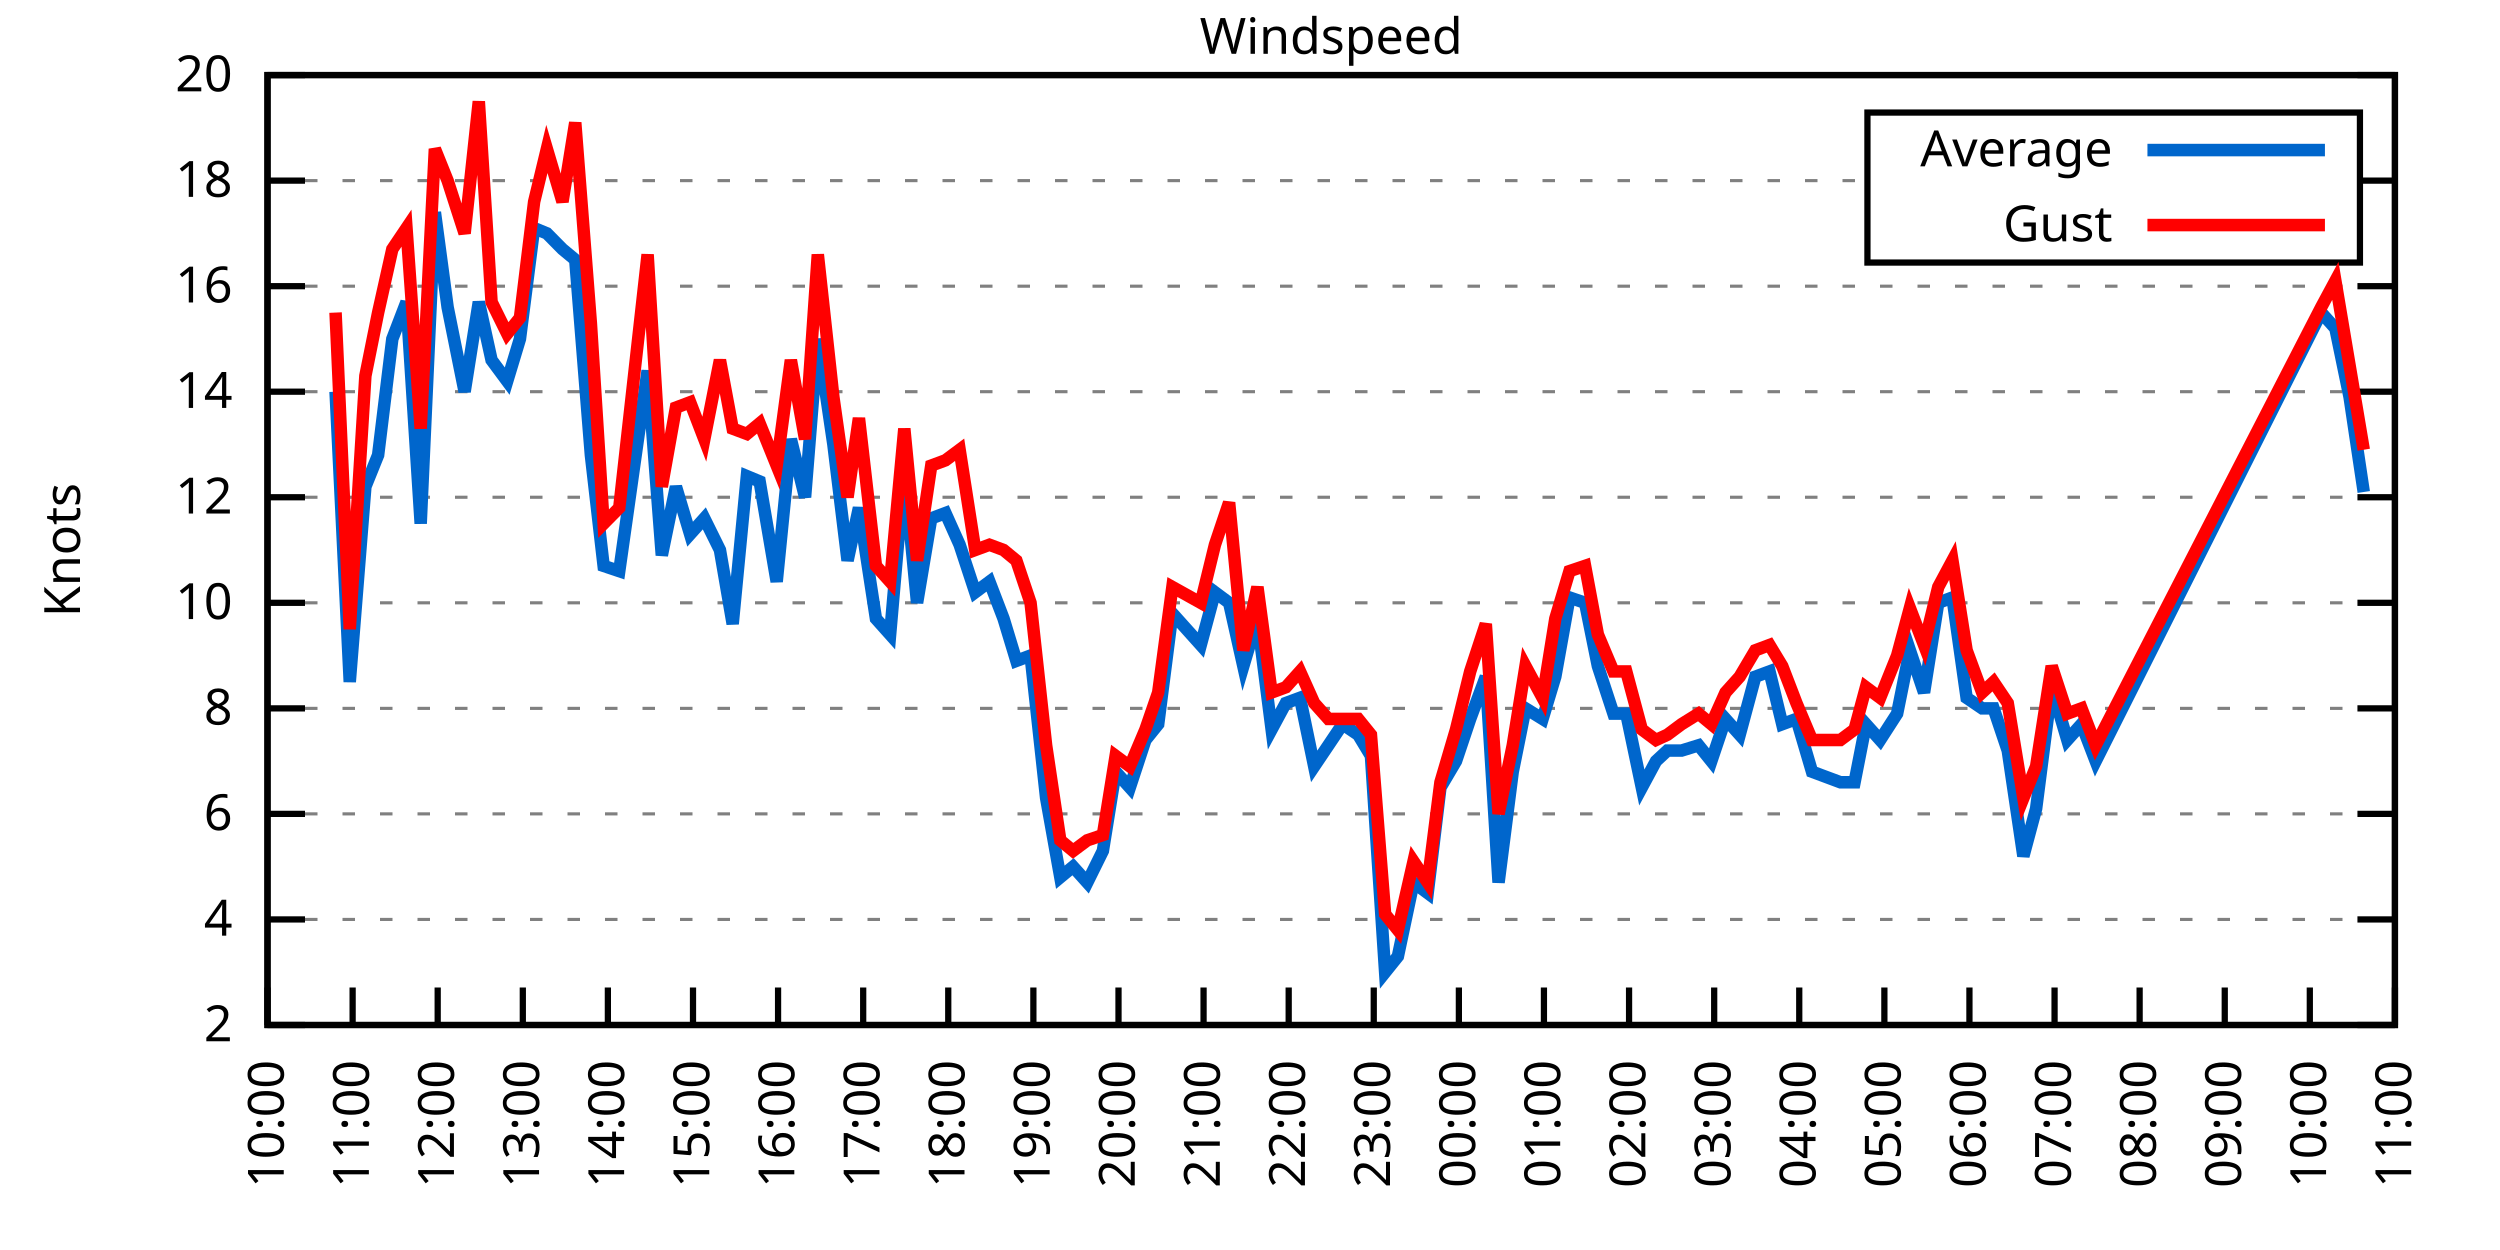
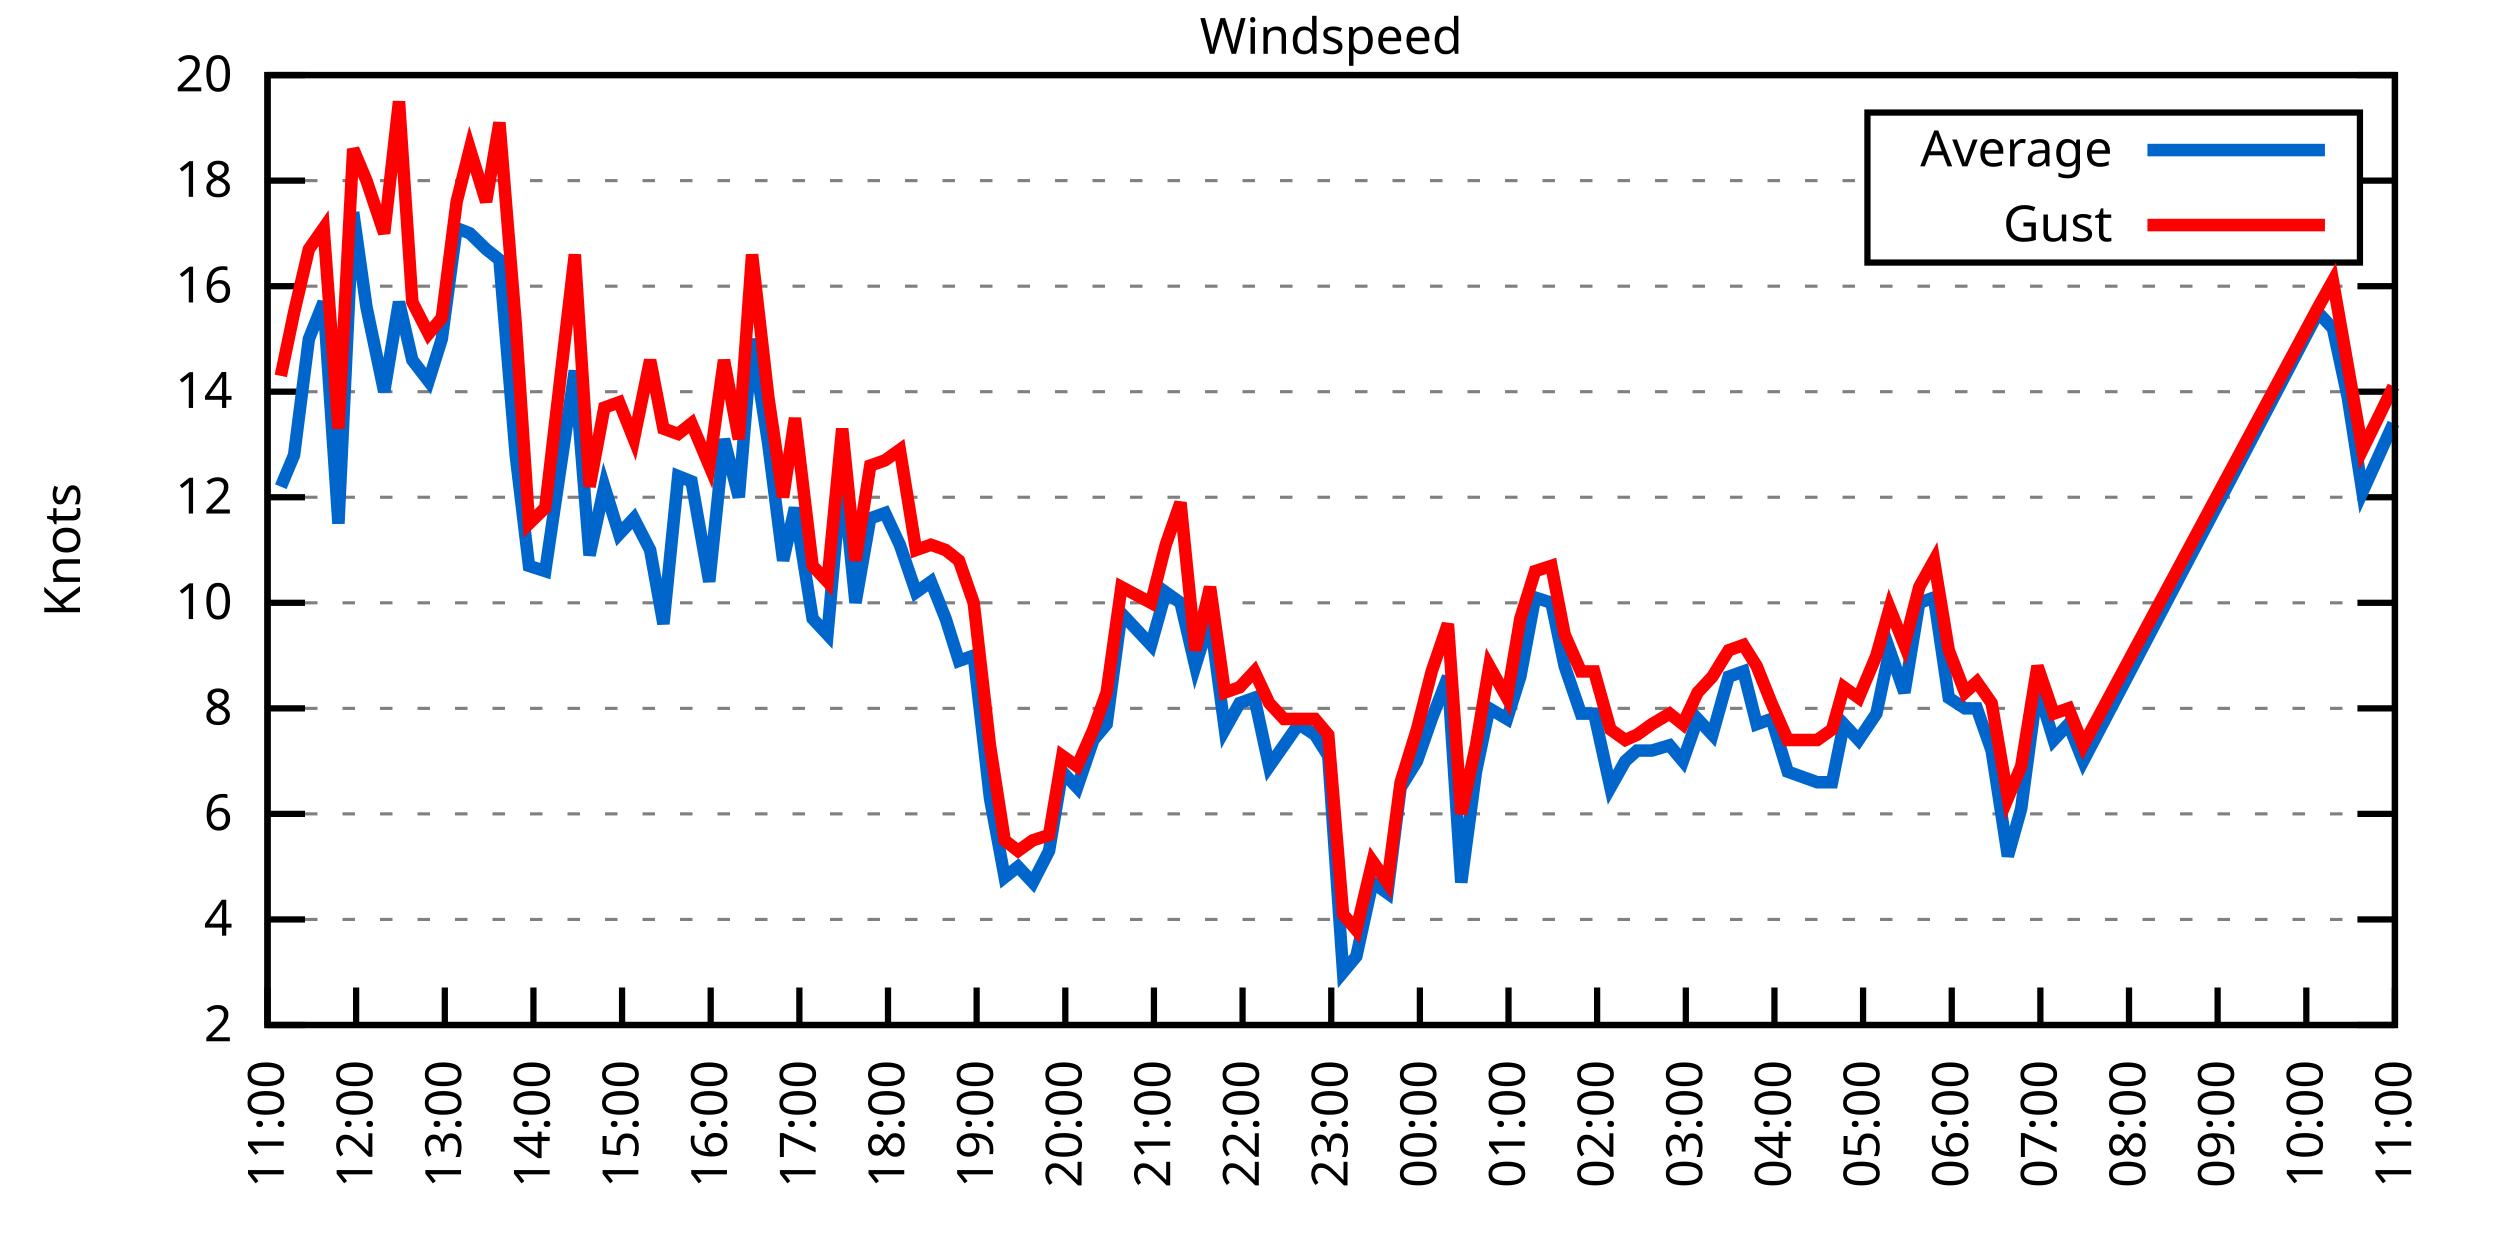
<svg xmlns="http://www.w3.org/2000/svg" xmlns:xlink="http://www.w3.org/1999/xlink" width="400" height="200" viewBox="0 0 400 200">
  <g id="gnuplot_canvas">
    <rect x="0" y="0" width="400" height="200" fill="none" />
    <defs>
      <circle id="gpDot" r="0.5" stroke-width="0.5" stroke="currentColor" />
      <path id="gpPt0" stroke-width="0.333" stroke="currentColor" d="M-1,0 h2 M0,-1 v2" />
      <path id="gpPt1" stroke-width="0.333" stroke="currentColor" d="M-1,-1 L1,1 M1,-1 L-1,1" />
      <path id="gpPt2" stroke-width="0.333" stroke="currentColor" d="M-1,0 L1,0 M0,-1 L0,1 M-1,-1 L1,1 M-1,1 L1,-1" />
      <rect id="gpPt3" stroke-width="0.333" stroke="currentColor" x="-1" y="-1" width="2" height="2" />
      <rect id="gpPt4" stroke-width="0.333" stroke="currentColor" fill="currentColor" x="-1" y="-1" width="2" height="2" />
      <circle id="gpPt5" stroke-width="0.333" stroke="currentColor" cx="0" cy="0" r="1" />
      <use xlink:href="#gpPt5" id="gpPt6" fill="currentColor" stroke="none" />
      <path id="gpPt7" stroke-width="0.333" stroke="currentColor" d="M0,-1.33 L-1.33,0.67 L1.33,0.67 z" />
      <use xlink:href="#gpPt7" id="gpPt8" fill="currentColor" stroke="none" />
      <use xlink:href="#gpPt7" id="gpPt9" stroke="currentColor" transform="rotate(180)" />
      <use xlink:href="#gpPt9" id="gpPt10" fill="currentColor" stroke="none" />
      <use xlink:href="#gpPt3" id="gpPt11" stroke="currentColor" transform="rotate(45)" />
      <use xlink:href="#gpPt11" id="gpPt12" fill="currentColor" stroke="none" />
      <path id="gpPt13" stroke-width="0.333" stroke="currentColor" d="M0,1.330 L1.265,0.411 L0.782,-1.067 L-0.782,-1.076 L-1.265,0.411 z" />
      <use xlink:href="#gpPt13" id="gpPt14" fill="currentColor" stroke="none" />
      <filter id="textbox" filterUnits="objectBoundingBox" x="0" y="0" height="1" width="1">
        <feFlood flood-color="white" flood-opacity="1" result="bgnd" />
        <feComposite in="SourceGraphic" in2="bgnd" operator="atop" />
      </filter>
      <filter id="greybox" filterUnits="objectBoundingBox" x="0" y="0" height="1" width="1">
        <feFlood flood-color="lightgrey" flood-opacity="1" result="grey" />
        <feComposite in="SourceGraphic" in2="grey" operator="atop" />
      </filter>
    </defs>
    <g fill="none" color="white" stroke="currentColor" stroke-width="1.00" stroke-linecap="butt" stroke-linejoin="miter">
</g>
    <g fill="none" color="black" stroke="currentColor" stroke-width="1.00" stroke-linecap="butt" stroke-linejoin="miter">
      <g stroke="none" shape-rendering="crispEdges">
        <polygon fill="rgb(255, 255, 255)" points="42.80,164.00 383.18,164.00 383.18,12.02 42.80,12.02 " />
      </g>
    </g>
    <g fill="none" color="black" stroke="currentColor" stroke-width="1.00" stroke-linecap="butt" stroke-linejoin="miter">
</g>
    <g fill="none" color="black" stroke="black" stroke-width="0.50" stroke-linecap="butt" stroke-linejoin="miter">
</g>
    <g fill="none" color="gray" stroke="currentColor" stroke-width="0.50" stroke-linecap="butt" stroke-linejoin="miter">
      <path stroke="gray" stroke-dasharray="2,4" class="gridline" d="M42.80,164.00 L383.19,164.00  " />
    </g>
    <g fill="none" color="gray" stroke="gray" stroke-width="1.00" stroke-linecap="butt" stroke-linejoin="miter">
</g>
    <g fill="none" color="black" stroke="currentColor" stroke-width="1.00" stroke-linecap="butt" stroke-linejoin="miter">
      <path stroke="black" d="M42.80,164.00 L48.80,164.00 M383.19,164.00 L377.19,164.00  " />
      <g transform="translate(37.20,166.60)" stroke="none" fill="black" font-family="Sans" font-size="8.00" text-anchor="end">
        <text>
          <tspan font-family="Sans"> 2</tspan>
        </text>
      </g>
    </g>
    <g fill="none" color="black" stroke="currentColor" stroke-width="1.00" stroke-linecap="butt" stroke-linejoin="miter">
</g>
    <g fill="none" color="black" stroke="black" stroke-width="0.50" stroke-linecap="butt" stroke-linejoin="miter">
</g>
    <g fill="none" color="gray" stroke="currentColor" stroke-width="0.50" stroke-linecap="butt" stroke-linejoin="miter">
      <path stroke="gray" stroke-dasharray="2,4" class="gridline" d="M42.80,147.11 L383.19,147.11  " />
    </g>
    <g fill="none" color="gray" stroke="gray" stroke-width="1.00" stroke-linecap="butt" stroke-linejoin="miter">
</g>
    <g fill="none" color="black" stroke="currentColor" stroke-width="1.00" stroke-linecap="butt" stroke-linejoin="miter">
      <path stroke="black" d="M42.80,147.11 L48.80,147.11 M383.19,147.11 L377.19,147.11  " />
      <g transform="translate(37.20,149.71)" stroke="none" fill="black" font-family="Sans" font-size="8.00" text-anchor="end">
        <text>
          <tspan font-family="Sans"> 4</tspan>
        </text>
      </g>
    </g>
    <g fill="none" color="black" stroke="currentColor" stroke-width="1.00" stroke-linecap="butt" stroke-linejoin="miter">
</g>
    <g fill="none" color="black" stroke="black" stroke-width="0.50" stroke-linecap="butt" stroke-linejoin="miter">
</g>
    <g fill="none" color="gray" stroke="currentColor" stroke-width="0.50" stroke-linecap="butt" stroke-linejoin="miter">
      <path stroke="gray" stroke-dasharray="2,4" class="gridline" d="M42.80,130.22 L383.19,130.22  " />
    </g>
    <g fill="none" color="gray" stroke="gray" stroke-width="1.00" stroke-linecap="butt" stroke-linejoin="miter">
</g>
    <g fill="none" color="black" stroke="currentColor" stroke-width="1.00" stroke-linecap="butt" stroke-linejoin="miter">
      <path stroke="black" d="M42.80,130.22 L48.80,130.22 M383.19,130.22 L377.19,130.22  " />
      <g transform="translate(37.20,132.82)" stroke="none" fill="black" font-family="Sans" font-size="8.00" text-anchor="end">
        <text>
          <tspan font-family="Sans"> 6</tspan>
        </text>
      </g>
    </g>
    <g fill="none" color="black" stroke="currentColor" stroke-width="1.00" stroke-linecap="butt" stroke-linejoin="miter">
</g>
    <g fill="none" color="black" stroke="black" stroke-width="0.50" stroke-linecap="butt" stroke-linejoin="miter">
</g>
    <g fill="none" color="gray" stroke="currentColor" stroke-width="0.50" stroke-linecap="butt" stroke-linejoin="miter">
      <path stroke="gray" stroke-dasharray="2,4" class="gridline" d="M42.80,113.34 L383.19,113.34  " />
    </g>
    <g fill="none" color="gray" stroke="gray" stroke-width="1.00" stroke-linecap="butt" stroke-linejoin="miter">
</g>
    <g fill="none" color="black" stroke="currentColor" stroke-width="1.00" stroke-linecap="butt" stroke-linejoin="miter">
      <path stroke="black" d="M42.80,113.34 L48.80,113.34 M383.19,113.34 L377.19,113.34  " />
      <g transform="translate(37.20,115.94)" stroke="none" fill="black" font-family="Sans" font-size="8.00" text-anchor="end">
        <text>
          <tspan font-family="Sans"> 8</tspan>
        </text>
      </g>
    </g>
    <g fill="none" color="black" stroke="currentColor" stroke-width="1.00" stroke-linecap="butt" stroke-linejoin="miter">
</g>
    <g fill="none" color="black" stroke="black" stroke-width="0.50" stroke-linecap="butt" stroke-linejoin="miter">
</g>
    <g fill="none" color="gray" stroke="currentColor" stroke-width="0.50" stroke-linecap="butt" stroke-linejoin="miter">
      <path stroke="gray" stroke-dasharray="2,4" class="gridline" d="M42.80,96.45 L383.19,96.45  " />
    </g>
    <g fill="none" color="gray" stroke="gray" stroke-width="1.00" stroke-linecap="butt" stroke-linejoin="miter">
</g>
    <g fill="none" color="black" stroke="currentColor" stroke-width="1.00" stroke-linecap="butt" stroke-linejoin="miter">
      <path stroke="black" d="M42.80,96.45 L48.80,96.45 M383.19,96.45 L377.19,96.45  " />
      <g transform="translate(37.20,99.05)" stroke="none" fill="black" font-family="Sans" font-size="8.00" text-anchor="end">
        <text>
          <tspan font-family="Sans"> 10</tspan>
        </text>
      </g>
    </g>
    <g fill="none" color="black" stroke="currentColor" stroke-width="1.00" stroke-linecap="butt" stroke-linejoin="miter">
</g>
    <g fill="none" color="black" stroke="black" stroke-width="0.50" stroke-linecap="butt" stroke-linejoin="miter">
</g>
    <g fill="none" color="gray" stroke="currentColor" stroke-width="0.50" stroke-linecap="butt" stroke-linejoin="miter">
      <path stroke="gray" stroke-dasharray="2,4" class="gridline" d="M42.80,79.56 L383.19,79.56  " />
    </g>
    <g fill="none" color="gray" stroke="gray" stroke-width="1.00" stroke-linecap="butt" stroke-linejoin="miter">
</g>
    <g fill="none" color="black" stroke="currentColor" stroke-width="1.00" stroke-linecap="butt" stroke-linejoin="miter">
      <path stroke="black" d="M42.80,79.56 L48.80,79.56 M383.19,79.56 L377.19,79.56  " />
      <g transform="translate(37.20,82.16)" stroke="none" fill="black" font-family="Sans" font-size="8.00" text-anchor="end">
        <text>
          <tspan font-family="Sans"> 12</tspan>
        </text>
      </g>
    </g>
    <g fill="none" color="black" stroke="currentColor" stroke-width="1.00" stroke-linecap="butt" stroke-linejoin="miter">
</g>
    <g fill="none" color="black" stroke="black" stroke-width="0.50" stroke-linecap="butt" stroke-linejoin="miter">
</g>
    <g fill="none" color="gray" stroke="currentColor" stroke-width="0.50" stroke-linecap="butt" stroke-linejoin="miter">
      <path stroke="gray" stroke-dasharray="2,4" class="gridline" d="M42.80,62.67 L383.19,62.67  " />
    </g>
    <g fill="none" color="gray" stroke="gray" stroke-width="1.00" stroke-linecap="butt" stroke-linejoin="miter">
</g>
    <g fill="none" color="black" stroke="currentColor" stroke-width="1.00" stroke-linecap="butt" stroke-linejoin="miter">
      <path stroke="black" d="M42.80,62.67 L48.80,62.67 M383.19,62.67 L377.19,62.67  " />
      <g transform="translate(37.20,65.27)" stroke="none" fill="black" font-family="Sans" font-size="8.00" text-anchor="end">
        <text>
          <tspan font-family="Sans"> 14</tspan>
        </text>
      </g>
    </g>
    <g fill="none" color="black" stroke="currentColor" stroke-width="1.00" stroke-linecap="butt" stroke-linejoin="miter">
</g>
    <g fill="none" color="black" stroke="black" stroke-width="0.50" stroke-linecap="butt" stroke-linejoin="miter">
</g>
    <g fill="none" color="gray" stroke="currentColor" stroke-width="0.50" stroke-linecap="butt" stroke-linejoin="miter">
      <path stroke="gray" stroke-dasharray="2,4" class="gridline" d="M42.80,45.79 L383.19,45.79  " />
    </g>
    <g fill="none" color="gray" stroke="gray" stroke-width="1.00" stroke-linecap="butt" stroke-linejoin="miter">
</g>
    <g fill="none" color="black" stroke="currentColor" stroke-width="1.00" stroke-linecap="butt" stroke-linejoin="miter">
      <path stroke="black" d="M42.80,45.79 L48.80,45.79 M383.19,45.79 L377.19,45.79  " />
      <g transform="translate(37.20,48.39)" stroke="none" fill="black" font-family="Sans" font-size="8.00" text-anchor="end">
        <text>
          <tspan font-family="Sans"> 16</tspan>
        </text>
      </g>
    </g>
    <g fill="none" color="black" stroke="currentColor" stroke-width="1.00" stroke-linecap="butt" stroke-linejoin="miter">
</g>
    <g fill="none" color="black" stroke="black" stroke-width="0.50" stroke-linecap="butt" stroke-linejoin="miter">
</g>
    <g fill="none" color="gray" stroke="currentColor" stroke-width="0.50" stroke-linecap="butt" stroke-linejoin="miter">
      <path stroke="gray" stroke-dasharray="2,4" class="gridline" d="M42.80,28.90 L298.79,28.90 M377.59,28.90 L383.19,28.90  " />
    </g>
    <g fill="none" color="gray" stroke="gray" stroke-width="1.00" stroke-linecap="butt" stroke-linejoin="miter">
</g>
    <g fill="none" color="black" stroke="currentColor" stroke-width="1.00" stroke-linecap="butt" stroke-linejoin="miter">
      <path stroke="black" d="M42.80,28.90 L48.80,28.90 M383.19,28.90 L377.19,28.90  " />
      <g transform="translate(37.20,31.50)" stroke="none" fill="black" font-family="Sans" font-size="8.00" text-anchor="end">
        <text>
          <tspan font-family="Sans"> 18</tspan>
        </text>
      </g>
    </g>
    <g fill="none" color="black" stroke="currentColor" stroke-width="1.00" stroke-linecap="butt" stroke-linejoin="miter">
</g>
    <g fill="none" color="black" stroke="black" stroke-width="0.50" stroke-linecap="butt" stroke-linejoin="miter">
</g>
    <g fill="none" color="gray" stroke="currentColor" stroke-width="0.50" stroke-linecap="butt" stroke-linejoin="miter">
      <path stroke="gray" stroke-dasharray="2,4" class="gridline" d="M42.80,12.01 L383.19,12.01  " />
    </g>
    <g fill="none" color="gray" stroke="gray" stroke-width="1.00" stroke-linecap="butt" stroke-linejoin="miter">
</g>
    <g fill="none" color="black" stroke="currentColor" stroke-width="1.00" stroke-linecap="butt" stroke-linejoin="miter">
      <path stroke="black" d="M42.80,12.01 L48.80,12.01 M383.19,12.01 L377.19,12.01  " />
      <g transform="translate(37.20,14.61)" stroke="none" fill="black" font-family="Sans" font-size="8.00" text-anchor="end">
        <text>
          <tspan font-family="Sans"> 20</tspan>
        </text>
      </g>
    </g>
    <g fill="none" color="black" stroke="currentColor" stroke-width="1.00" stroke-linecap="butt" stroke-linejoin="miter">
      <path stroke="black" d="M42.80,164.00 L42.80,158.00  " />
      <g transform="translate(45.40,169.60) rotate(270.00)" stroke="none" fill="black" font-family="Sans" font-size="8.00" text-anchor="end">
        <text>
-           <tspan font-family="Sans">10:00</tspan>
-         </text>
-       </g>
-     </g>
-     <g fill="none" color="black" stroke="currentColor" stroke-width="1.00" stroke-linecap="butt" stroke-linejoin="miter">
-       <path stroke="black" d="M56.42,164.00 L56.42,158.00  " />
-       <g transform="translate(59.02,169.60) rotate(270.00)" stroke="none" fill="black" font-family="Sans" font-size="8.00" text-anchor="end">
-         <text>
          <tspan font-family="Sans">11:00</tspan>
        </text>
      </g>
    </g>
    <g fill="none" color="black" stroke="currentColor" stroke-width="1.00" stroke-linecap="butt" stroke-linejoin="miter">
-       <path stroke="black" d="M70.03,164.00 L70.03,158.00  " />
-       <g transform="translate(72.63,169.60) rotate(270.00)" stroke="none" fill="black" font-family="Sans" font-size="8.00" text-anchor="end">
+       <path stroke="black" d="M56.98,164.00 L56.98,158.00  " />
+       <g transform="translate(59.58,169.60) rotate(270.00)" stroke="none" fill="black" font-family="Sans" font-size="8.00" text-anchor="end">
        <text>
          <tspan font-family="Sans">12:00</tspan>
        </text>
      </g>
    </g>
    <g fill="none" color="black" stroke="currentColor" stroke-width="1.00" stroke-linecap="butt" stroke-linejoin="miter">
-       <path stroke="black" d="M83.65,164.00 L83.65,158.00  " />
-       <g transform="translate(86.25,169.60) rotate(270.00)" stroke="none" fill="black" font-family="Sans" font-size="8.00" text-anchor="end">
+       <path stroke="black" d="M71.17,164.00 L71.17,158.00  " />
+       <g transform="translate(73.77,169.60) rotate(270.00)" stroke="none" fill="black" font-family="Sans" font-size="8.00" text-anchor="end">
        <text>
          <tspan font-family="Sans">13:00</tspan>
        </text>
      </g>
    </g>
    <g fill="none" color="black" stroke="currentColor" stroke-width="1.00" stroke-linecap="butt" stroke-linejoin="miter">
-       <path stroke="black" d="M97.26,164.00 L97.26,158.00  " />
-       <g transform="translate(99.86,169.60) rotate(270.00)" stroke="none" fill="black" font-family="Sans" font-size="8.00" text-anchor="end">
+       <path stroke="black" d="M85.35,164.00 L85.35,158.00  " />
+       <g transform="translate(87.95,169.60) rotate(270.00)" stroke="none" fill="black" font-family="Sans" font-size="8.00" text-anchor="end">
        <text>
          <tspan font-family="Sans">14:00</tspan>
        </text>
      </g>
    </g>
    <g fill="none" color="black" stroke="currentColor" stroke-width="1.00" stroke-linecap="butt" stroke-linejoin="miter">
-       <path stroke="black" d="M110.88,164.00 L110.88,158.00  " />
-       <g transform="translate(113.48,169.60) rotate(270.00)" stroke="none" fill="black" font-family="Sans" font-size="8.00" text-anchor="end">
+       <path stroke="black" d="M99.53,164.00 L99.53,158.00  " />
+       <g transform="translate(102.13,169.60) rotate(270.00)" stroke="none" fill="black" font-family="Sans" font-size="8.00" text-anchor="end">
        <text>
          <tspan font-family="Sans">15:00</tspan>
        </text>
      </g>
    </g>
    <g fill="none" color="black" stroke="currentColor" stroke-width="1.00" stroke-linecap="butt" stroke-linejoin="miter">
-       <path stroke="black" d="M124.49,164.00 L124.49,158.00  " />
-       <g transform="translate(127.09,169.60) rotate(270.00)" stroke="none" fill="black" font-family="Sans" font-size="8.00" text-anchor="end">
+       <path stroke="black" d="M113.71,164.00 L113.71,158.00  " />
+       <g transform="translate(116.31,169.60) rotate(270.00)" stroke="none" fill="black" font-family="Sans" font-size="8.00" text-anchor="end">
        <text>
          <tspan font-family="Sans">16:00</tspan>
        </text>
      </g>
    </g>
    <g fill="none" color="black" stroke="currentColor" stroke-width="1.00" stroke-linecap="butt" stroke-linejoin="miter">
-       <path stroke="black" d="M138.11,164.00 L138.11,158.00  " />
-       <g transform="translate(140.71,169.60) rotate(270.00)" stroke="none" fill="black" font-family="Sans" font-size="8.00" text-anchor="end">
+       <path stroke="black" d="M127.90,164.00 L127.90,158.00  " />
+       <g transform="translate(130.50,169.60) rotate(270.00)" stroke="none" fill="black" font-family="Sans" font-size="8.00" text-anchor="end">
        <text>
          <tspan font-family="Sans">17:00</tspan>
        </text>
      </g>
    </g>
    <g fill="none" color="black" stroke="currentColor" stroke-width="1.00" stroke-linecap="butt" stroke-linejoin="miter">
-       <path stroke="black" d="M151.72,164.00 L151.72,158.00  " />
-       <g transform="translate(154.32,169.60) rotate(270.00)" stroke="none" fill="black" font-family="Sans" font-size="8.00" text-anchor="end">
+       <path stroke="black" d="M142.08,164.00 L142.08,158.00  " />
+       <g transform="translate(144.68,169.60) rotate(270.00)" stroke="none" fill="black" font-family="Sans" font-size="8.00" text-anchor="end">
        <text>
          <tspan font-family="Sans">18:00</tspan>
        </text>
      </g>
    </g>
    <g fill="none" color="black" stroke="currentColor" stroke-width="1.00" stroke-linecap="butt" stroke-linejoin="miter">
-       <path stroke="black" d="M165.34,164.00 L165.34,158.00  " />
-       <g transform="translate(167.94,169.60) rotate(270.00)" stroke="none" fill="black" font-family="Sans" font-size="8.00" text-anchor="end">
+       <path stroke="black" d="M156.26,164.00 L156.26,158.00  " />
+       <g transform="translate(158.86,169.60) rotate(270.00)" stroke="none" fill="black" font-family="Sans" font-size="8.00" text-anchor="end">
        <text>
          <tspan font-family="Sans">19:00</tspan>
        </text>
      </g>
    </g>
    <g fill="none" color="black" stroke="currentColor" stroke-width="1.00" stroke-linecap="butt" stroke-linejoin="miter">
-       <path stroke="black" d="M178.96,164.00 L178.96,158.00  " />
-       <g transform="translate(181.56,169.60) rotate(270.00)" stroke="none" fill="black" font-family="Sans" font-size="8.00" text-anchor="end">
+       <path stroke="black" d="M170.45,164.00 L170.45,158.00  " />
+       <g transform="translate(173.05,169.60) rotate(270.00)" stroke="none" fill="black" font-family="Sans" font-size="8.00" text-anchor="end">
        <text>
          <tspan font-family="Sans">20:00</tspan>
        </text>
      </g>
    </g>
    <g fill="none" color="black" stroke="currentColor" stroke-width="1.00" stroke-linecap="butt" stroke-linejoin="miter">
-       <path stroke="black" d="M192.57,164.00 L192.57,158.00  " />
-       <g transform="translate(195.17,169.60) rotate(270.00)" stroke="none" fill="black" font-family="Sans" font-size="8.00" text-anchor="end">
+       <path stroke="black" d="M184.63,164.00 L184.63,158.00  " />
+       <g transform="translate(187.23,169.60) rotate(270.00)" stroke="none" fill="black" font-family="Sans" font-size="8.00" text-anchor="end">
        <text>
          <tspan font-family="Sans">21:00</tspan>
        </text>
      </g>
    </g>
    <g fill="none" color="black" stroke="currentColor" stroke-width="1.00" stroke-linecap="butt" stroke-linejoin="miter">
-       <path stroke="black" d="M206.19,164.00 L206.19,158.00  " />
-       <g transform="translate(208.79,169.60) rotate(270.00)" stroke="none" fill="black" font-family="Sans" font-size="8.00" text-anchor="end">
+       <path stroke="black" d="M198.81,164.00 L198.81,158.00  " />
+       <g transform="translate(201.41,169.60) rotate(270.00)" stroke="none" fill="black" font-family="Sans" font-size="8.00" text-anchor="end">
        <text>
          <tspan font-family="Sans">22:00</tspan>
        </text>
      </g>
    </g>
    <g fill="none" color="black" stroke="currentColor" stroke-width="1.00" stroke-linecap="butt" stroke-linejoin="miter">
-       <path stroke="black" d="M219.80,164.00 L219.80,158.00  " />
-       <g transform="translate(222.40,169.60) rotate(270.00)" stroke="none" fill="black" font-family="Sans" font-size="8.00" text-anchor="end">
+       <path stroke="black" d="M213.00,164.00 L213.00,158.00  " />
+       <g transform="translate(215.60,169.60) rotate(270.00)" stroke="none" fill="black" font-family="Sans" font-size="8.00" text-anchor="end">
        <text>
          <tspan font-family="Sans">23:00</tspan>
        </text>
      </g>
    </g>
    <g fill="none" color="black" stroke="currentColor" stroke-width="1.00" stroke-linecap="butt" stroke-linejoin="miter">
-       <path stroke="black" d="M233.42,164.00 L233.42,158.00  " />
-       <g transform="translate(236.02,169.60) rotate(270.00)" stroke="none" fill="black" font-family="Sans" font-size="8.00" text-anchor="end">
+       <path stroke="black" d="M227.18,164.00 L227.18,158.00  " />
+       <g transform="translate(229.78,169.60) rotate(270.00)" stroke="none" fill="black" font-family="Sans" font-size="8.00" text-anchor="end">
        <text>
          <tspan font-family="Sans">00:00</tspan>
        </text>
      </g>
    </g>
    <g fill="none" color="black" stroke="currentColor" stroke-width="1.00" stroke-linecap="butt" stroke-linejoin="miter">
-       <path stroke="black" d="M247.03,164.00 L247.03,158.00  " />
-       <g transform="translate(249.63,169.60) rotate(270.00)" stroke="none" fill="black" font-family="Sans" font-size="8.00" text-anchor="end">
+       <path stroke="black" d="M241.36,164.00 L241.36,158.00  " />
+       <g transform="translate(243.96,169.60) rotate(270.00)" stroke="none" fill="black" font-family="Sans" font-size="8.00" text-anchor="end">
        <text>
          <tspan font-family="Sans">01:00</tspan>
        </text>
      </g>
    </g>
    <g fill="none" color="black" stroke="currentColor" stroke-width="1.00" stroke-linecap="butt" stroke-linejoin="miter">
-       <path stroke="black" d="M260.65,164.00 L260.65,158.00  " />
-       <g transform="translate(263.25,169.60) rotate(270.00)" stroke="none" fill="black" font-family="Sans" font-size="8.00" text-anchor="end">
+       <path stroke="black" d="M255.54,164.00 L255.54,158.00  " />
+       <g transform="translate(258.14,169.60) rotate(270.00)" stroke="none" fill="black" font-family="Sans" font-size="8.00" text-anchor="end">
        <text>
          <tspan font-family="Sans">02:00</tspan>
        </text>
      </g>
    </g>
    <g fill="none" color="black" stroke="currentColor" stroke-width="1.00" stroke-linecap="butt" stroke-linejoin="miter">
-       <path stroke="black" d="M274.27,164.00 L274.27,158.00  " />
-       <g transform="translate(276.87,169.60) rotate(270.00)" stroke="none" fill="black" font-family="Sans" font-size="8.00" text-anchor="end">
+       <path stroke="black" d="M269.73,164.00 L269.73,158.00  " />
+       <g transform="translate(272.33,169.60) rotate(270.00)" stroke="none" fill="black" font-family="Sans" font-size="8.00" text-anchor="end">
        <text>
          <tspan font-family="Sans">03:00</tspan>
        </text>
      </g>
    </g>
    <g fill="none" color="black" stroke="currentColor" stroke-width="1.00" stroke-linecap="butt" stroke-linejoin="miter">
-       <path stroke="black" d="M287.88,164.00 L287.88,158.00  " />
-       <g transform="translate(290.48,169.60) rotate(270.00)" stroke="none" fill="black" font-family="Sans" font-size="8.00" text-anchor="end">
+       <path stroke="black" d="M283.91,164.00 L283.91,158.00  " />
+       <g transform="translate(286.51,169.60) rotate(270.00)" stroke="none" fill="black" font-family="Sans" font-size="8.00" text-anchor="end">
        <text>
          <tspan font-family="Sans">04:00</tspan>
        </text>
      </g>
    </g>
    <g fill="none" color="black" stroke="currentColor" stroke-width="1.00" stroke-linecap="butt" stroke-linejoin="miter">
-       <path stroke="black" d="M301.50,164.00 L301.50,158.00  " />
-       <g transform="translate(304.10,169.60) rotate(270.00)" stroke="none" fill="black" font-family="Sans" font-size="8.00" text-anchor="end">
+       <path stroke="black" d="M298.09,164.00 L298.09,158.00  " />
+       <g transform="translate(300.69,169.60) rotate(270.00)" stroke="none" fill="black" font-family="Sans" font-size="8.00" text-anchor="end">
        <text>
          <tspan font-family="Sans">05:00</tspan>
        </text>
      </g>
    </g>
    <g fill="none" color="black" stroke="currentColor" stroke-width="1.00" stroke-linecap="butt" stroke-linejoin="miter">
-       <path stroke="black" d="M315.11,164.00 L315.11,158.00  " />
-       <g transform="translate(317.71,169.60) rotate(270.00)" stroke="none" fill="black" font-family="Sans" font-size="8.00" text-anchor="end">
+       <path stroke="black" d="M312.28,164.00 L312.28,158.00  " />
+       <g transform="translate(314.88,169.60) rotate(270.00)" stroke="none" fill="black" font-family="Sans" font-size="8.00" text-anchor="end">
        <text>
          <tspan font-family="Sans">06:00</tspan>
        </text>
      </g>
    </g>
    <g fill="none" color="black" stroke="currentColor" stroke-width="1.00" stroke-linecap="butt" stroke-linejoin="miter">
-       <path stroke="black" d="M328.73,164.00 L328.73,158.00  " />
-       <g transform="translate(331.33,169.60) rotate(270.00)" stroke="none" fill="black" font-family="Sans" font-size="8.00" text-anchor="end">
+       <path stroke="black" d="M326.46,164.00 L326.46,158.00  " />
+       <g transform="translate(329.06,169.60) rotate(270.00)" stroke="none" fill="black" font-family="Sans" font-size="8.00" text-anchor="end">
        <text>
          <tspan font-family="Sans">07:00</tspan>
        </text>
      </g>
    </g>
    <g fill="none" color="black" stroke="currentColor" stroke-width="1.00" stroke-linecap="butt" stroke-linejoin="miter">
-       <path stroke="black" d="M342.34,164.00 L342.34,158.00  " />
-       <g transform="translate(344.94,169.60) rotate(270.00)" stroke="none" fill="black" font-family="Sans" font-size="8.00" text-anchor="end">
+       <path stroke="black" d="M340.64,164.00 L340.64,158.00  " />
+       <g transform="translate(343.24,169.60) rotate(270.00)" stroke="none" fill="black" font-family="Sans" font-size="8.00" text-anchor="end">
        <text>
          <tspan font-family="Sans">08:00</tspan>
        </text>
      </g>
    </g>
    <g fill="none" color="black" stroke="currentColor" stroke-width="1.00" stroke-linecap="butt" stroke-linejoin="miter">
-       <path stroke="black" d="M355.96,164.00 L355.96,158.00  " />
-       <g transform="translate(358.56,169.60) rotate(270.00)" stroke="none" fill="black" font-family="Sans" font-size="8.00" text-anchor="end">
+       <path stroke="black" d="M354.82,164.00 L354.82,158.00  " />
+       <g transform="translate(357.42,169.60) rotate(270.00)" stroke="none" fill="black" font-family="Sans" font-size="8.00" text-anchor="end">
        <text>
          <tspan font-family="Sans">09:00</tspan>
        </text>
      </g>
    </g>
    <g fill="none" color="black" stroke="currentColor" stroke-width="1.00" stroke-linecap="butt" stroke-linejoin="miter">
-       <path stroke="black" d="M369.57,164.00 L369.57,158.00  " />
-       <g transform="translate(372.17,169.60) rotate(270.00)" stroke="none" fill="black" font-family="Sans" font-size="8.00" text-anchor="end">
+       <path stroke="black" d="M369.01,164.00 L369.01,158.00  " />
+       <g transform="translate(371.61,169.60) rotate(270.00)" stroke="none" fill="black" font-family="Sans" font-size="8.00" text-anchor="end">
        <text>
          <tspan font-family="Sans">10:00</tspan>
        </text>
      </g>
    </g>
    <g fill="none" color="black" stroke="currentColor" stroke-width="1.00" stroke-linecap="butt" stroke-linejoin="miter">
      <path stroke="black" d="M383.19,164.00 L383.19,158.00  " />
      <g transform="translate(385.79,169.60) rotate(270.00)" stroke="none" fill="black" font-family="Sans" font-size="8.00" text-anchor="end">
        <text>
          <tspan font-family="Sans">11:00</tspan>
        </text>
      </g>
    </g>
    <g fill="none" color="black" stroke="currentColor" stroke-width="1.00" stroke-linecap="butt" stroke-linejoin="miter">
</g>
    <g fill="none" color="black" stroke="currentColor" stroke-width="1.00" stroke-linecap="butt" stroke-linejoin="miter">
      <path stroke="black" d="M42.80,12.01 L42.80,164.00 L383.19,164.00 L383.19,12.01 L42.80,12.01 Z  " />
    </g>
    <g fill="none" color="black" stroke="currentColor" stroke-width="1.00" stroke-linecap="butt" stroke-linejoin="miter">
</g>
    <g fill="none" color="black" stroke="currentColor" stroke-width="1.00" stroke-linecap="butt" stroke-linejoin="miter">
      <path stroke="black" d="M298.79,42.01 L298.79,18.01 L377.59,18.01 L377.59,42.01 L298.79,42.01 Z  " />
    </g>
    <g id="Windspeed_plot_1">
      <g fill="none" color="white" stroke="black" stroke-width="2.00" stroke-linecap="butt" stroke-linejoin="miter">
</g>
      <g fill="none" color="black" stroke="currentColor" stroke-width="2.00" stroke-linecap="butt" stroke-linejoin="miter">
        <g transform="translate(337.99,26.61)" stroke="none" fill="black" font-family="Sans" font-size="8.00" text-anchor="end">
          <text>
            <tspan font-family="Sans">Average</tspan>
          </text>
        </g>
      </g>
      <g fill="none" color="black" stroke="currentColor" stroke-width="2.00" stroke-linecap="butt" stroke-linejoin="miter">
-         <path stroke="rgb(  0, 102, 204)" d="M343.59,24.01 L371.99,24.01 M53.69,62.67 L55.96,109.11 L58.46,77.87 L60.50,72.81 L62.77,54.23 L65.04,48.32   L67.31,83.78 L69.58,33.96 L71.62,49.16 L74.34,62.67 L76.61,48.32 L78.65,57.61 L81.15,60.98 L83.19,54.23   L85.46,36.50 L87.50,37.34 L90.00,39.87 L92.04,41.56 L94.54,72.81 L96.58,90.54 L99.08,91.38 L103.62,59.30   L105.89,88.85 L108.15,77.87 L110.42,85.47 L112.69,82.94 L115.19,88.00 L117.23,99.83 L119.50,76.18 L121.54,77.03   L124.27,93.07 L126.54,70.27 L128.81,79.56 L130.85,54.23 L133.34,71.12 L135.61,89.69 L137.43,81.25 L140.15,98.98   L142.42,101.52 L144.69,75.34 L146.73,96.45 L149.00,82.94 L151.27,82.09 L153.54,87.16 L156.04,94.76 L158.31,93.07   L160.57,98.98 L162.62,105.74 L164.89,104.89 L167.38,127.69 L169.65,140.36 L171.69,138.67 L173.96,141.20 L176.46,136.14   L178.50,123.47 L180.77,126.00 L183.27,118.40 L185.31,115.87 L187.58,98.14 L192.12,103.20 L194.39,94.76 L196.66,96.45   L198.93,106.58 L201.19,98.98 L203.46,116.71 L205.73,112.49 L208.00,111.65 L210.27,122.62 L212.54,119.25 L214.81,115.87   L217.31,117.56 L219.35,120.94 L221.62,155.56 L223.66,153.02 L226.16,141.20 L228.43,142.89 L230.47,126.00 L232.96,121.78   L235.23,115.03 L237.73,108.27 L239.77,141.20 L242.04,123.47 L244.08,113.34 L246.81,115.03 L248.85,108.27 L251.12,95.60   L253.61,96.45 L255.66,106.58 L258.15,114.18 L260.20,114.18 L262.69,126.00 L264.96,121.78 L266.78,120.09 L269.05,120.09   L271.77,119.25 L273.81,121.78 L276.08,115.03 L278.35,117.56 L280.85,108.27 L283.12,107.43 L285.16,115.87 L287.43,115.03   L289.92,123.47 L294.46,125.16 L296.73,125.16 L298.55,115.87 L300.82,118.40 L303.54,114.18 L305.58,104.05 L307.85,110.80   L310.12,96.45 L312.39,95.60 L314.66,111.65 L317.15,113.34 L318.97,113.34 L321.24,120.09 L323.74,136.98 L325.78,129.38   L328.27,109.96 L330.77,118.40 L333.04,115.87 L335.31,121.78 L371.39,50.01 L373.66,52.54 L375.93,63.52 L378.20,78.72    " />
+         <path stroke="rgb(  0, 102, 204)" d="M343.59,24.01 L371.99,24.01 M44.93,77.87 L47.05,72.81 L49.42,54.23 L51.78,48.32 L54.15,83.78 L56.51,33.96   L58.64,49.16 L61.47,62.67 L63.84,48.32 L65.97,57.61 L68.57,60.98 L70.69,54.23 L73.06,36.50 L75.18,37.34   L77.78,39.87 L79.91,41.56 L82.51,72.81 L84.64,90.54 L87.24,91.38 L91.97,59.30 L94.33,88.85 L96.70,77.87   L99.06,85.47 L101.42,82.94 L104.02,88.00 L106.15,99.83 L108.51,76.18 L110.64,77.03 L113.48,93.07 L115.84,70.27   L118.21,79.56 L120.33,54.23 L122.93,71.12 L125.30,89.69 L127.19,81.25 L130.02,98.98 L132.39,101.52 L134.75,75.34   L136.88,96.45 L139.24,82.94 L141.61,82.09 L143.97,87.16 L146.57,94.76 L148.94,93.07 L151.30,98.98 L153.43,105.74   L155.79,104.89 L158.39,127.69 L160.75,140.36 L162.88,138.67 L165.25,141.20 L167.85,136.14 L169.97,123.47 L172.34,126.00   L174.94,118.40 L177.06,115.87 L179.43,98.14 L184.16,103.20 L186.52,94.76 L188.88,96.45 L191.25,106.58 L193.61,98.98   L195.98,116.71 L198.34,112.49 L200.70,111.65 L203.07,122.62 L205.43,119.25 L207.79,115.87 L210.39,117.56 L212.52,120.94   L214.89,155.56 L217.01,153.02 L219.61,141.20 L221.98,142.89 L224.10,126.00 L226.71,121.78 L229.07,115.03 L231.67,108.27   L233.80,141.20 L236.16,123.47 L238.29,113.34 L241.12,115.03 L243.25,108.27 L245.62,95.60 L248.22,96.45 L250.34,106.58   L252.94,114.18 L255.07,114.18 L257.67,126.00 L260.04,121.78 L261.93,120.09 L264.29,120.09 L267.13,119.25 L269.25,121.78   L271.62,115.03 L273.98,117.56 L276.58,108.27 L278.95,107.43 L281.07,115.87 L283.44,115.03 L286.04,123.47 L290.76,125.16   L293.13,125.16 L295.02,115.87 L297.38,118.40 L300.22,114.18 L302.35,104.05 L304.71,110.80 L307.08,96.45 L309.44,95.60   L311.80,111.65 L314.40,113.34 L316.29,113.34 L318.66,120.09 L321.26,136.98 L323.39,129.38 L325.99,109.96 L328.59,118.40   L330.95,115.87 L333.31,121.78 L370.90,50.01 L373.26,52.54 L375.63,63.52 L377.99,78.72 L382.95,67.74  " />
      </g>
    </g>
    <g id="Windspeed_plot_2">
      <g fill="none" color="black" stroke="currentColor" stroke-width="2.00" stroke-linecap="butt" stroke-linejoin="miter">
        <g transform="translate(337.99,38.61)" stroke="none" fill="black" font-family="Sans" font-size="8.00" text-anchor="end">
          <text>
            <tspan font-family="Sans">Gust</tspan>
          </text>
        </g>
      </g>
      <g fill="none" color="black" stroke="currentColor" stroke-width="2.00" stroke-linecap="butt" stroke-linejoin="miter">
-         <path stroke="rgb(255,   0,   0)" d="M343.59,36.01 L371.99,36.01 M53.69,50.01 L55.96,100.67 L58.46,60.14 L60.50,50.01 L62.77,39.87 L65.04,36.50   L67.31,68.58 L69.58,23.83 L71.62,28.90 L74.34,37.34 L76.61,16.23 L78.65,48.32 L81.15,53.39 L83.19,50.85   L85.46,32.28 L87.50,23.83 L90.00,32.28 L92.04,19.61 L94.54,51.70 L96.58,83.78 L99.08,81.25 L103.62,40.72   L105.89,77.87 L108.15,65.21 L110.42,64.36 L112.69,70.27 L115.19,57.61 L117.23,68.58 L119.50,69.43 L121.54,67.74   L124.27,74.49 L126.54,57.61 L128.81,70.27 L130.85,40.72 L133.34,63.52 L135.61,79.56 L137.43,66.90 L140.15,90.54   L142.42,93.07 L144.69,68.58 L146.73,89.69 L149.00,74.49 L151.27,73.65 L153.54,71.96 L156.04,88.00 L158.31,87.16   L160.57,88.00 L162.62,89.69 L164.89,96.45 L167.38,119.25 L169.65,134.45 L171.69,136.14 L173.96,134.45 L176.46,133.60   L178.50,120.94 L180.77,122.62 L183.27,116.71 L185.31,110.80 L187.58,93.92 L192.12,96.45 L194.39,87.16 L196.66,80.41   L198.93,104.05 L201.19,93.92 L203.46,110.80 L205.73,109.96 L208.00,107.43 L210.27,112.49 L212.54,115.03 L214.81,115.03   L217.31,115.03 L219.35,117.56 L221.62,146.27 L223.66,148.80 L226.16,137.82 L228.43,141.20 L230.47,125.16 L232.96,116.71   L235.23,107.43 L237.73,99.83 L239.77,130.22 L242.04,119.25 L244.08,106.58 L246.81,111.65 L248.85,98.98 L251.12,91.38   L253.61,90.54 L255.66,101.52 L258.15,107.43 L260.20,107.43 L262.69,116.71 L264.96,118.40 L266.78,117.56 L269.05,115.87   L271.77,114.18 L273.81,115.87 L276.08,110.80 L278.35,108.27 L280.85,104.05 L283.12,103.20 L285.16,106.58 L287.43,112.49   L289.92,118.40 L294.46,118.40 L296.73,116.71 L298.55,109.96 L300.82,111.65 L303.54,104.89 L305.58,97.29 L307.85,103.20   L310.12,93.92 L312.39,89.69 L314.66,104.05 L317.15,110.80 L318.97,109.11 L321.24,112.49 L323.74,127.69 L325.78,122.62   L328.27,106.58 L330.77,114.18 L333.04,113.34 L335.31,119.25 L371.39,49.16 L373.66,44.94 L375.93,58.45 L378.20,71.96    " />
+         <path stroke="rgb(255,   0,   0)" d="M343.59,36.01 L371.99,36.01 M44.93,60.14 L47.05,50.01 L49.42,39.87 L51.78,36.50 L54.15,68.58 L56.51,23.83   L58.64,28.90 L61.47,37.34 L63.84,16.23 L65.97,48.32 L68.57,53.39 L70.69,50.85 L73.06,32.28 L75.18,23.83   L77.78,32.28 L79.91,19.61 L82.51,51.70 L84.64,83.78 L87.24,81.25 L91.97,40.72 L94.33,77.87 L96.70,65.21   L99.06,64.36 L101.42,70.27 L104.02,57.61 L106.15,68.58 L108.51,69.43 L110.64,67.74 L113.48,74.49 L115.84,57.61   L118.21,70.27 L120.33,40.72 L122.93,63.52 L125.30,79.56 L127.19,66.90 L130.02,90.54 L132.39,93.07 L134.75,68.58   L136.88,89.69 L139.24,74.49 L141.61,73.65 L143.97,71.96 L146.57,88.00 L148.94,87.16 L151.30,88.00 L153.43,89.69   L155.79,96.45 L158.39,119.25 L160.75,134.45 L162.88,136.14 L165.25,134.45 L167.85,133.60 L169.97,120.94 L172.34,122.62   L174.94,116.71 L177.06,110.80 L179.43,93.92 L184.16,96.45 L186.52,87.16 L188.88,80.41 L191.25,104.05 L193.61,93.92   L195.98,110.80 L198.34,109.96 L200.70,107.43 L203.07,112.49 L205.43,115.03 L207.79,115.03 L210.39,115.03 L212.52,117.56   L214.89,146.27 L217.01,148.80 L219.61,137.82 L221.98,141.20 L224.10,125.16 L226.71,116.71 L229.07,107.43 L231.67,99.83   L233.80,130.22 L236.16,119.25 L238.29,106.58 L241.12,111.65 L243.25,98.98 L245.62,91.38 L248.22,90.54 L250.34,101.52   L252.94,107.43 L255.07,107.43 L257.67,116.71 L260.04,118.40 L261.93,117.56 L264.29,115.87 L267.13,114.18 L269.25,115.87   L271.62,110.80 L273.98,108.27 L276.58,104.05 L278.95,103.20 L281.07,106.58 L283.44,112.49 L286.04,118.40 L290.76,118.40   L293.13,116.71 L295.02,109.96 L297.38,111.65 L300.22,104.89 L302.35,97.29 L304.71,103.20 L307.08,93.92 L309.44,89.69   L311.80,104.05 L314.40,110.80 L316.29,109.11 L318.66,112.49 L321.26,127.69 L323.39,122.62 L325.99,106.58 L328.59,114.18   L330.95,113.34 L333.31,119.25 L370.90,49.16 L373.26,44.94 L375.63,58.45 L377.99,71.96 L382.95,61.83  " />
      </g>
    </g>
    <g fill="none" color="black" stroke="currentColor" stroke-width="2.00" stroke-linecap="butt" stroke-linejoin="miter">
</g>
    <g fill="none" color="black" stroke="black" stroke-width="1.00" stroke-linecap="butt" stroke-linejoin="miter">
</g>
    <g fill="none" color="black" stroke="currentColor" stroke-width="1.00" stroke-linecap="butt" stroke-linejoin="miter">
      <path stroke="black" d="M42.80,12.01 L42.80,164.00 L383.19,164.00 L383.19,12.01 L42.80,12.01 Z  " />
      <g transform="translate(12.80,88.01) rotate(270.00)" stroke="none" fill="black" font-family="Sans" font-size="8.00" text-anchor="middle">
        <text>
          <tspan font-family="Sans">Knots</tspan>
        </text>
      </g>
    </g>
    <g fill="none" color="black" stroke="currentColor" stroke-width="1.00" stroke-linecap="butt" stroke-linejoin="miter">
</g>
    <g fill="none" color="black" stroke="currentColor" stroke-width="1.00" stroke-linecap="butt" stroke-linejoin="miter">
      <g transform="translate(212.99,8.61)" stroke="none" fill="black" font-family="Sans" font-size="8.00" text-anchor="middle">
        <text>
          <tspan font-family="Sans">Windspeed</tspan>
        </text>
      </g>
    </g>
    <g fill="none" color="black" stroke="currentColor" stroke-width="1.00" stroke-linecap="butt" stroke-linejoin="miter">
</g>
  </g>
</svg>
